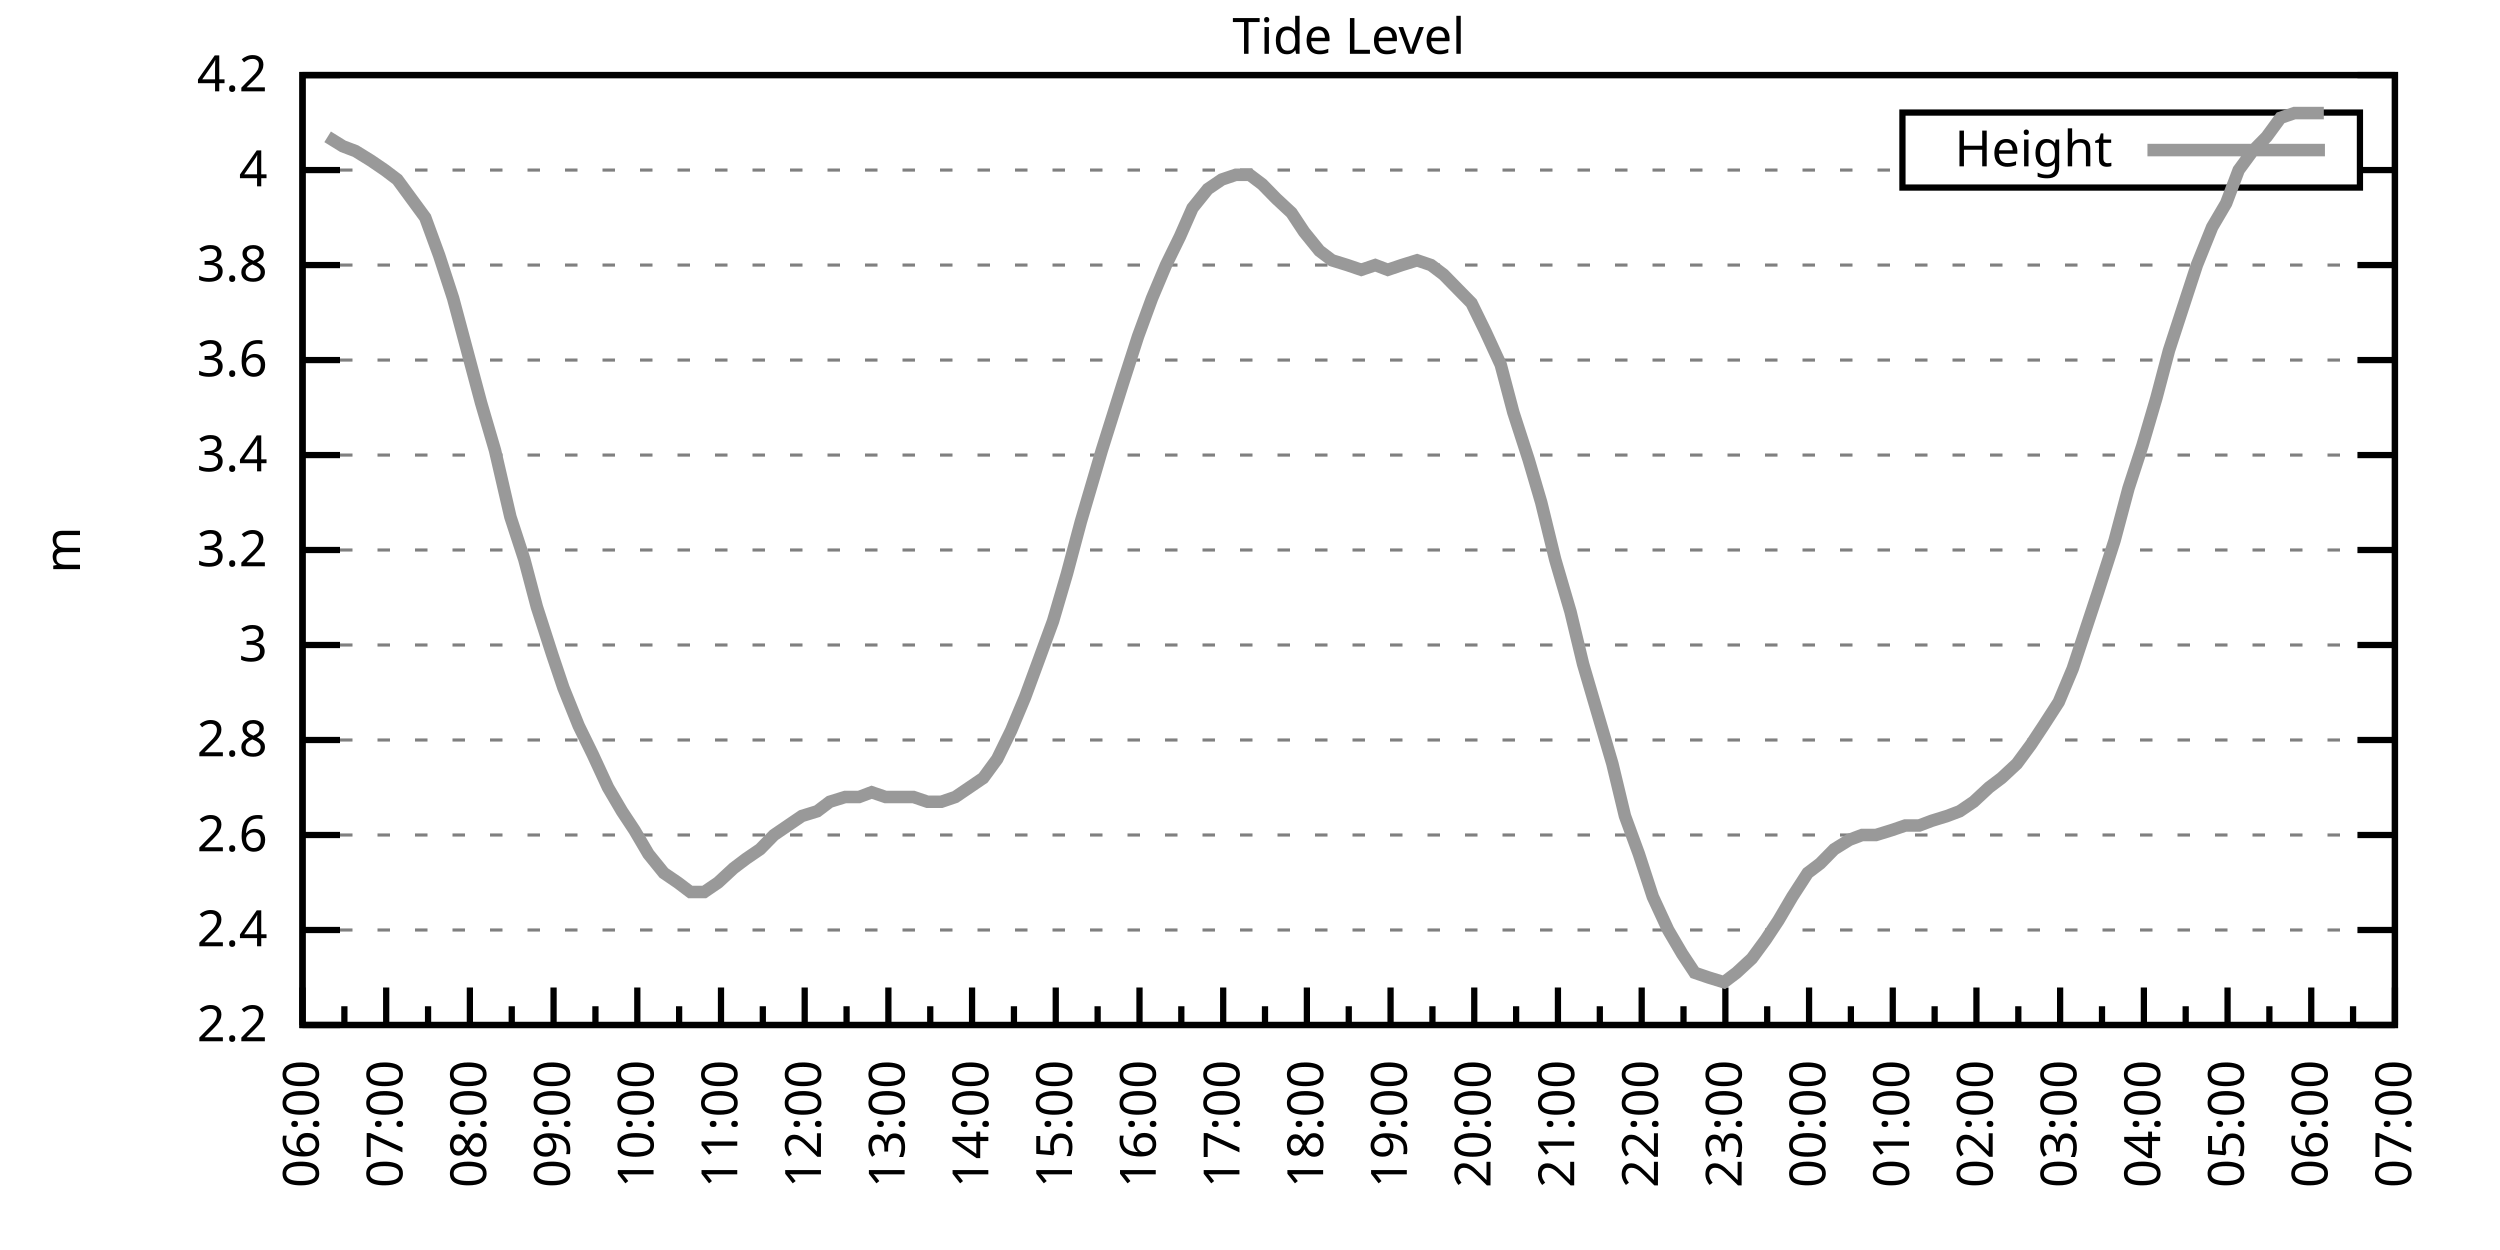
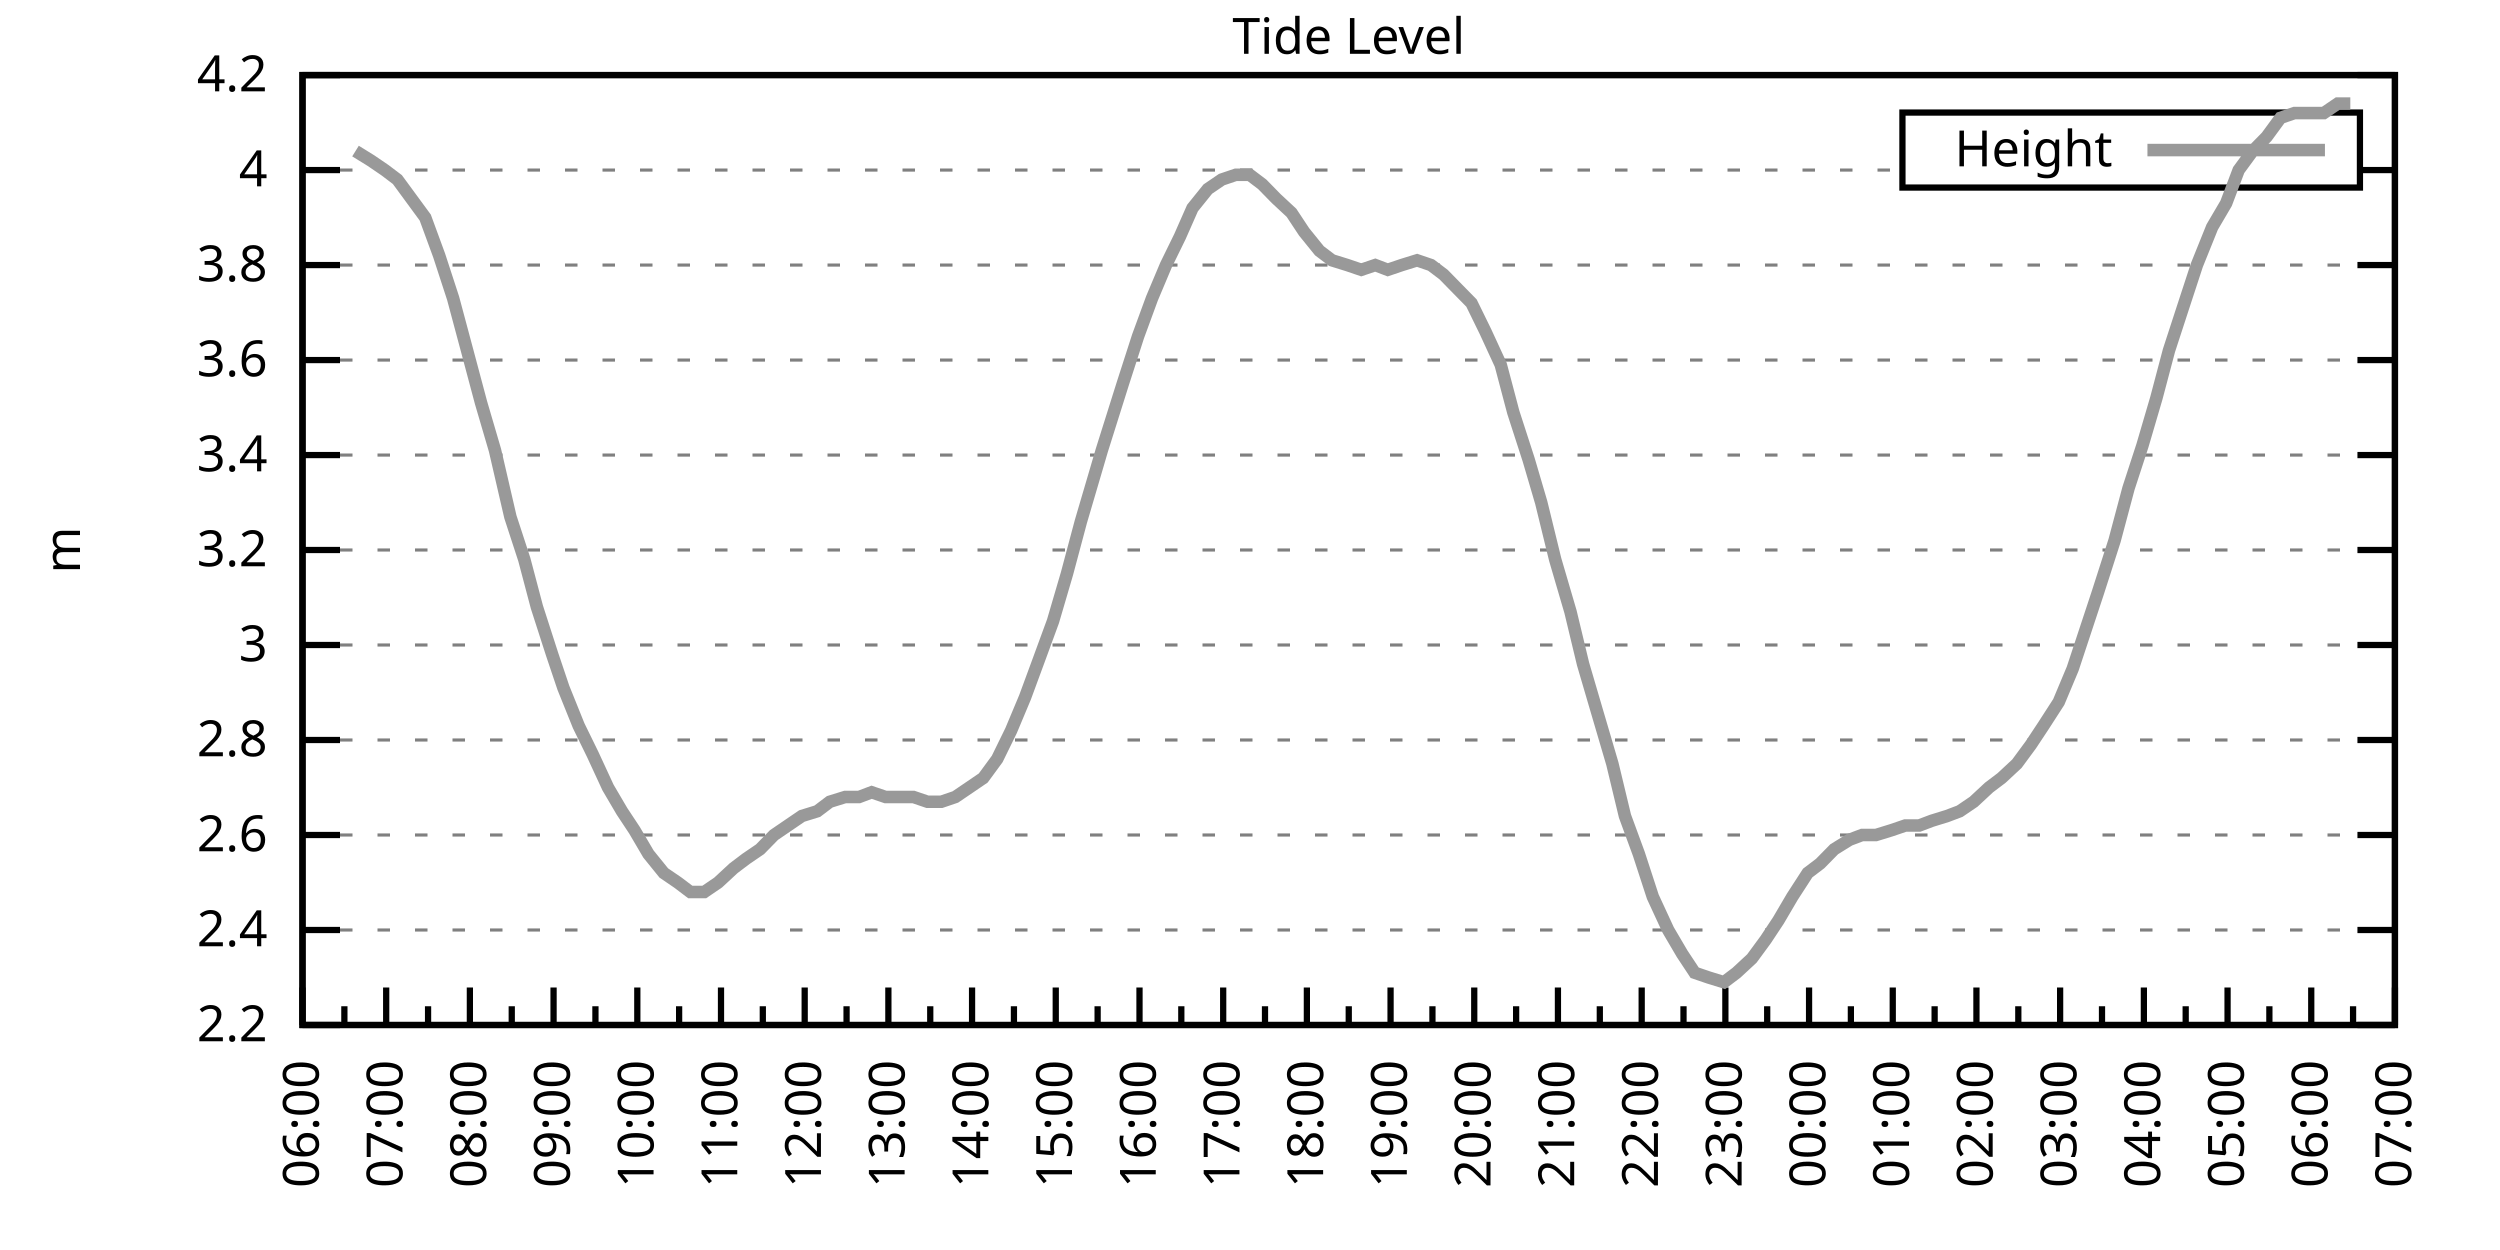
<svg xmlns="http://www.w3.org/2000/svg" xmlns:xlink="http://www.w3.org/1999/xlink" width="400" height="200" viewBox="0 0 400 200">
  <g id="gnuplot_canvas">
    <rect x="0" y="0" width="400" height="200" fill="none" />
    <defs>
      <circle id="gpDot" r="0.5" stroke-width="0.5" stroke="currentColor" />
      <path id="gpPt0" stroke-width="0.333" stroke="currentColor" d="M-1,0 h2 M0,-1 v2" />
      <path id="gpPt1" stroke-width="0.333" stroke="currentColor" d="M-1,-1 L1,1 M1,-1 L-1,1" />
      <path id="gpPt2" stroke-width="0.333" stroke="currentColor" d="M-1,0 L1,0 M0,-1 L0,1 M-1,-1 L1,1 M-1,1 L1,-1" />
      <rect id="gpPt3" stroke-width="0.333" stroke="currentColor" x="-1" y="-1" width="2" height="2" />
      <rect id="gpPt4" stroke-width="0.333" stroke="currentColor" fill="currentColor" x="-1" y="-1" width="2" height="2" />
      <circle id="gpPt5" stroke-width="0.333" stroke="currentColor" cx="0" cy="0" r="1" />
      <use xlink:href="#gpPt5" id="gpPt6" fill="currentColor" stroke="none" />
      <path id="gpPt7" stroke-width="0.333" stroke="currentColor" d="M0,-1.33 L-1.33,0.67 L1.33,0.67 z" />
      <use xlink:href="#gpPt7" id="gpPt8" fill="currentColor" stroke="none" />
      <use xlink:href="#gpPt7" id="gpPt9" stroke="currentColor" transform="rotate(180)" />
      <use xlink:href="#gpPt9" id="gpPt10" fill="currentColor" stroke="none" />
      <use xlink:href="#gpPt3" id="gpPt11" stroke="currentColor" transform="rotate(45)" />
      <use xlink:href="#gpPt11" id="gpPt12" fill="currentColor" stroke="none" />
      <path id="gpPt13" stroke-width="0.333" stroke="currentColor" d="M0,1.330 L1.265,0.411 L0.782,-1.067 L-0.782,-1.076 L-1.265,0.411 z" />
      <use xlink:href="#gpPt13" id="gpPt14" fill="currentColor" stroke="none" />
      <filter id="textbox" filterUnits="objectBoundingBox" x="0" y="0" height="1" width="1">
        <feFlood flood-color="white" flood-opacity="1" result="bgnd" />
        <feComposite in="SourceGraphic" in2="bgnd" operator="atop" />
      </filter>
      <filter id="greybox" filterUnits="objectBoundingBox" x="0" y="0" height="1" width="1">
        <feFlood flood-color="lightgrey" flood-opacity="1" result="grey" />
        <feComposite in="SourceGraphic" in2="grey" operator="atop" />
      </filter>
    </defs>
    <g fill="none" color="white" stroke="currentColor" stroke-width="1.00" stroke-linecap="butt" stroke-linejoin="miter">
</g>
    <g fill="none" color="black" stroke="currentColor" stroke-width="1.00" stroke-linecap="butt" stroke-linejoin="miter">
      <g stroke="none" shape-rendering="crispEdges">
        <polygon fill="rgb(255, 255, 255)" points="48.40,164.00 383.18,164.00 383.18,12.02 48.40,12.02 " />
      </g>
    </g>
    <g fill="none" color="black" stroke="currentColor" stroke-width="1.00" stroke-linecap="butt" stroke-linejoin="miter">
</g>
    <g fill="none" color="black" stroke="black" stroke-width="0.50" stroke-linecap="butt" stroke-linejoin="miter">
</g>
    <g fill="none" color="gray" stroke="currentColor" stroke-width="0.50" stroke-linecap="butt" stroke-linejoin="miter">
      <path stroke="gray" stroke-dasharray="2,4" class="gridline" d="M48.40,164.00 L383.19,164.00  " />
    </g>
    <g fill="none" color="gray" stroke="gray" stroke-width="1.00" stroke-linecap="butt" stroke-linejoin="miter">
</g>
    <g fill="none" color="black" stroke="currentColor" stroke-width="1.00" stroke-linecap="butt" stroke-linejoin="miter">
      <path stroke="black" d="M48.40,164.00 L54.40,164.00 M383.19,164.00 L377.19,164.00  " />
      <g transform="translate(42.80,166.60)" stroke="none" fill="black" font-family="Sans" font-size="8.00" text-anchor="end">
        <text>
          <tspan font-family="Sans"> 2.2</tspan>
        </text>
      </g>
    </g>
    <g fill="none" color="black" stroke="currentColor" stroke-width="1.00" stroke-linecap="butt" stroke-linejoin="miter">
</g>
    <g fill="none" color="black" stroke="black" stroke-width="0.50" stroke-linecap="butt" stroke-linejoin="miter">
</g>
    <g fill="none" color="gray" stroke="currentColor" stroke-width="0.50" stroke-linecap="butt" stroke-linejoin="miter">
      <path stroke="gray" stroke-dasharray="2,4" class="gridline" d="M48.40,148.80 L383.19,148.80  " />
    </g>
    <g fill="none" color="gray" stroke="gray" stroke-width="1.00" stroke-linecap="butt" stroke-linejoin="miter">
</g>
    <g fill="none" color="black" stroke="currentColor" stroke-width="1.00" stroke-linecap="butt" stroke-linejoin="miter">
      <path stroke="black" d="M48.40,148.80 L54.40,148.80 M383.19,148.80 L377.19,148.80  " />
      <g transform="translate(42.80,151.40)" stroke="none" fill="black" font-family="Sans" font-size="8.00" text-anchor="end">
        <text>
          <tspan font-family="Sans"> 2.4</tspan>
        </text>
      </g>
    </g>
    <g fill="none" color="black" stroke="currentColor" stroke-width="1.00" stroke-linecap="butt" stroke-linejoin="miter">
</g>
    <g fill="none" color="black" stroke="black" stroke-width="0.50" stroke-linecap="butt" stroke-linejoin="miter">
</g>
    <g fill="none" color="gray" stroke="currentColor" stroke-width="0.50" stroke-linecap="butt" stroke-linejoin="miter">
      <path stroke="gray" stroke-dasharray="2,4" class="gridline" d="M48.40,133.60 L383.19,133.60  " />
    </g>
    <g fill="none" color="gray" stroke="gray" stroke-width="1.00" stroke-linecap="butt" stroke-linejoin="miter">
</g>
    <g fill="none" color="black" stroke="currentColor" stroke-width="1.00" stroke-linecap="butt" stroke-linejoin="miter">
      <path stroke="black" d="M48.40,133.60 L54.40,133.60 M383.19,133.60 L377.19,133.60  " />
      <g transform="translate(42.80,136.20)" stroke="none" fill="black" font-family="Sans" font-size="8.00" text-anchor="end">
        <text>
          <tspan font-family="Sans"> 2.6</tspan>
        </text>
      </g>
    </g>
    <g fill="none" color="black" stroke="currentColor" stroke-width="1.00" stroke-linecap="butt" stroke-linejoin="miter">
</g>
    <g fill="none" color="black" stroke="black" stroke-width="0.50" stroke-linecap="butt" stroke-linejoin="miter">
</g>
    <g fill="none" color="gray" stroke="currentColor" stroke-width="0.50" stroke-linecap="butt" stroke-linejoin="miter">
      <path stroke="gray" stroke-dasharray="2,4" class="gridline" d="M48.40,118.40 L383.19,118.40  " />
    </g>
    <g fill="none" color="gray" stroke="gray" stroke-width="1.00" stroke-linecap="butt" stroke-linejoin="miter">
</g>
    <g fill="none" color="black" stroke="currentColor" stroke-width="1.00" stroke-linecap="butt" stroke-linejoin="miter">
      <path stroke="black" d="M48.40,118.40 L54.40,118.40 M383.19,118.40 L377.19,118.40  " />
      <g transform="translate(42.80,121.00)" stroke="none" fill="black" font-family="Sans" font-size="8.00" text-anchor="end">
        <text>
          <tspan font-family="Sans"> 2.8</tspan>
        </text>
      </g>
    </g>
    <g fill="none" color="black" stroke="currentColor" stroke-width="1.00" stroke-linecap="butt" stroke-linejoin="miter">
</g>
    <g fill="none" color="black" stroke="black" stroke-width="0.50" stroke-linecap="butt" stroke-linejoin="miter">
</g>
    <g fill="none" color="gray" stroke="currentColor" stroke-width="0.50" stroke-linecap="butt" stroke-linejoin="miter">
      <path stroke="gray" stroke-dasharray="2,4" class="gridline" d="M48.40,103.20 L383.19,103.20  " />
    </g>
    <g fill="none" color="gray" stroke="gray" stroke-width="1.00" stroke-linecap="butt" stroke-linejoin="miter">
</g>
    <g fill="none" color="black" stroke="currentColor" stroke-width="1.00" stroke-linecap="butt" stroke-linejoin="miter">
      <path stroke="black" d="M48.40,103.20 L54.40,103.20 M383.19,103.20 L377.19,103.20  " />
      <g transform="translate(42.80,105.80)" stroke="none" fill="black" font-family="Sans" font-size="8.00" text-anchor="end">
        <text>
          <tspan font-family="Sans"> 3</tspan>
        </text>
      </g>
    </g>
    <g fill="none" color="black" stroke="currentColor" stroke-width="1.00" stroke-linecap="butt" stroke-linejoin="miter">
</g>
    <g fill="none" color="black" stroke="black" stroke-width="0.50" stroke-linecap="butt" stroke-linejoin="miter">
</g>
    <g fill="none" color="gray" stroke="currentColor" stroke-width="0.50" stroke-linecap="butt" stroke-linejoin="miter">
      <path stroke="gray" stroke-dasharray="2,4" class="gridline" d="M48.40,88.00 L383.19,88.00  " />
    </g>
    <g fill="none" color="gray" stroke="gray" stroke-width="1.00" stroke-linecap="butt" stroke-linejoin="miter">
</g>
    <g fill="none" color="black" stroke="currentColor" stroke-width="1.00" stroke-linecap="butt" stroke-linejoin="miter">
      <path stroke="black" d="M48.40,88.00 L54.40,88.00 M383.19,88.00 L377.19,88.00  " />
      <g transform="translate(42.80,90.60)" stroke="none" fill="black" font-family="Sans" font-size="8.00" text-anchor="end">
        <text>
          <tspan font-family="Sans"> 3.2</tspan>
        </text>
      </g>
    </g>
    <g fill="none" color="black" stroke="currentColor" stroke-width="1.00" stroke-linecap="butt" stroke-linejoin="miter">
</g>
    <g fill="none" color="black" stroke="black" stroke-width="0.50" stroke-linecap="butt" stroke-linejoin="miter">
</g>
    <g fill="none" color="gray" stroke="currentColor" stroke-width="0.50" stroke-linecap="butt" stroke-linejoin="miter">
      <path stroke="gray" stroke-dasharray="2,4" class="gridline" d="M48.40,72.81 L383.19,72.81  " />
    </g>
    <g fill="none" color="gray" stroke="gray" stroke-width="1.00" stroke-linecap="butt" stroke-linejoin="miter">
</g>
    <g fill="none" color="black" stroke="currentColor" stroke-width="1.00" stroke-linecap="butt" stroke-linejoin="miter">
      <path stroke="black" d="M48.40,72.81 L54.40,72.81 M383.19,72.81 L377.19,72.81  " />
      <g transform="translate(42.80,75.41)" stroke="none" fill="black" font-family="Sans" font-size="8.00" text-anchor="end">
        <text>
          <tspan font-family="Sans"> 3.4</tspan>
        </text>
      </g>
    </g>
    <g fill="none" color="black" stroke="currentColor" stroke-width="1.00" stroke-linecap="butt" stroke-linejoin="miter">
</g>
    <g fill="none" color="black" stroke="black" stroke-width="0.50" stroke-linecap="butt" stroke-linejoin="miter">
</g>
    <g fill="none" color="gray" stroke="currentColor" stroke-width="0.50" stroke-linecap="butt" stroke-linejoin="miter">
      <path stroke="gray" stroke-dasharray="2,4" class="gridline" d="M48.40,57.61 L383.19,57.61  " />
    </g>
    <g fill="none" color="gray" stroke="gray" stroke-width="1.00" stroke-linecap="butt" stroke-linejoin="miter">
</g>
    <g fill="none" color="black" stroke="currentColor" stroke-width="1.00" stroke-linecap="butt" stroke-linejoin="miter">
      <path stroke="black" d="M48.40,57.61 L54.40,57.61 M383.19,57.61 L377.19,57.61  " />
      <g transform="translate(42.80,60.21)" stroke="none" fill="black" font-family="Sans" font-size="8.00" text-anchor="end">
        <text>
          <tspan font-family="Sans"> 3.6</tspan>
        </text>
      </g>
    </g>
    <g fill="none" color="black" stroke="currentColor" stroke-width="1.00" stroke-linecap="butt" stroke-linejoin="miter">
</g>
    <g fill="none" color="black" stroke="black" stroke-width="0.50" stroke-linecap="butt" stroke-linejoin="miter">
</g>
    <g fill="none" color="gray" stroke="currentColor" stroke-width="0.50" stroke-linecap="butt" stroke-linejoin="miter">
      <path stroke="gray" stroke-dasharray="2,4" class="gridline" d="M48.40,42.41 L383.19,42.41  " />
    </g>
    <g fill="none" color="gray" stroke="gray" stroke-width="1.00" stroke-linecap="butt" stroke-linejoin="miter">
</g>
    <g fill="none" color="black" stroke="currentColor" stroke-width="1.00" stroke-linecap="butt" stroke-linejoin="miter">
      <path stroke="black" d="M48.40,42.41 L54.40,42.41 M383.19,42.41 L377.19,42.41  " />
      <g transform="translate(42.80,45.01)" stroke="none" fill="black" font-family="Sans" font-size="8.00" text-anchor="end">
        <text>
          <tspan font-family="Sans"> 3.8</tspan>
        </text>
      </g>
    </g>
    <g fill="none" color="black" stroke="currentColor" stroke-width="1.00" stroke-linecap="butt" stroke-linejoin="miter">
</g>
    <g fill="none" color="black" stroke="black" stroke-width="0.50" stroke-linecap="butt" stroke-linejoin="miter">
</g>
    <g fill="none" color="gray" stroke="currentColor" stroke-width="0.50" stroke-linecap="butt" stroke-linejoin="miter">
      <path stroke="gray" stroke-dasharray="2,4" class="gridline" d="M48.40,27.21 L304.39,27.21 M377.59,27.21 L383.19,27.21  " />
    </g>
    <g fill="none" color="gray" stroke="gray" stroke-width="1.00" stroke-linecap="butt" stroke-linejoin="miter">
</g>
    <g fill="none" color="black" stroke="currentColor" stroke-width="1.00" stroke-linecap="butt" stroke-linejoin="miter">
      <path stroke="black" d="M48.40,27.21 L54.40,27.21 M383.19,27.21 L377.19,27.21  " />
      <g transform="translate(42.80,29.81)" stroke="none" fill="black" font-family="Sans" font-size="8.00" text-anchor="end">
        <text>
          <tspan font-family="Sans"> 4</tspan>
        </text>
      </g>
    </g>
    <g fill="none" color="black" stroke="currentColor" stroke-width="1.00" stroke-linecap="butt" stroke-linejoin="miter">
</g>
    <g fill="none" color="black" stroke="black" stroke-width="0.50" stroke-linecap="butt" stroke-linejoin="miter">
</g>
    <g fill="none" color="gray" stroke="currentColor" stroke-width="0.50" stroke-linecap="butt" stroke-linejoin="miter">
      <path stroke="gray" stroke-dasharray="2,4" class="gridline" d="M48.40,12.01 L383.19,12.01  " />
    </g>
    <g fill="none" color="gray" stroke="gray" stroke-width="1.00" stroke-linecap="butt" stroke-linejoin="miter">
</g>
    <g fill="none" color="black" stroke="currentColor" stroke-width="1.00" stroke-linecap="butt" stroke-linejoin="miter">
      <path stroke="black" d="M48.40,12.01 L54.40,12.01 M383.19,12.01 L377.19,12.01  " />
      <g transform="translate(42.80,14.61)" stroke="none" fill="black" font-family="Sans" font-size="8.00" text-anchor="end">
        <text>
          <tspan font-family="Sans"> 4.2</tspan>
        </text>
      </g>
    </g>
    <g fill="none" color="black" stroke="currentColor" stroke-width="1.00" stroke-linecap="butt" stroke-linejoin="miter">
      <path stroke="black" d="M48.40,164.00 L48.40,158.00  " />
      <g transform="translate(51.00,169.60) rotate(270)" stroke="none" fill="black" font-family="Sans" font-size="8.00" text-anchor="end">
        <text>
          <tspan font-family="Sans">06:00</tspan>
        </text>
      </g>
    </g>
    <g fill="none" color="black" stroke="currentColor" stroke-width="1.00" stroke-linecap="butt" stroke-linejoin="miter">
      <path stroke="black" d="M55.10,164.00 L55.10,161.00 M61.79,164.00 L61.79,158.00  " />
      <g transform="translate(64.39,169.60) rotate(270)" stroke="none" fill="black" font-family="Sans" font-size="8.00" text-anchor="end">
        <text>
          <tspan font-family="Sans">07:00</tspan>
        </text>
      </g>
    </g>
    <g fill="none" color="black" stroke="currentColor" stroke-width="1.00" stroke-linecap="butt" stroke-linejoin="miter">
      <path stroke="black" d="M68.49,164.00 L68.49,161.00 M75.18,164.00 L75.18,158.00  " />
      <g transform="translate(77.78,169.60) rotate(270)" stroke="none" fill="black" font-family="Sans" font-size="8.00" text-anchor="end">
        <text>
          <tspan font-family="Sans">08:00</tspan>
        </text>
      </g>
    </g>
    <g fill="none" color="black" stroke="currentColor" stroke-width="1.00" stroke-linecap="butt" stroke-linejoin="miter">
      <path stroke="black" d="M81.88,164.00 L81.88,161.00 M88.57,164.00 L88.57,158.00  " />
      <g transform="translate(91.17,169.60) rotate(270)" stroke="none" fill="black" font-family="Sans" font-size="8.00" text-anchor="end">
        <text>
          <tspan font-family="Sans">09:00</tspan>
        </text>
      </g>
    </g>
    <g fill="none" color="black" stroke="currentColor" stroke-width="1.00" stroke-linecap="butt" stroke-linejoin="miter">
      <path stroke="black" d="M95.27,164.00 L95.27,161.00 M101.97,164.00 L101.97,158.00  " />
      <g transform="translate(104.57,169.60) rotate(270)" stroke="none" fill="black" font-family="Sans" font-size="8.00" text-anchor="end">
        <text>
          <tspan font-family="Sans">10:00</tspan>
        </text>
      </g>
    </g>
    <g fill="none" color="black" stroke="currentColor" stroke-width="1.00" stroke-linecap="butt" stroke-linejoin="miter">
      <path stroke="black" d="M108.66,164.00 L108.66,161.00 M115.36,164.00 L115.36,158.00  " />
      <g transform="translate(117.96,169.60) rotate(270)" stroke="none" fill="black" font-family="Sans" font-size="8.00" text-anchor="end">
        <text>
          <tspan font-family="Sans">11:00</tspan>
        </text>
      </g>
    </g>
    <g fill="none" color="black" stroke="currentColor" stroke-width="1.00" stroke-linecap="butt" stroke-linejoin="miter">
      <path stroke="black" d="M122.05,164.00 L122.05,161.00 M128.75,164.00 L128.75,158.00  " />
      <g transform="translate(131.35,169.60) rotate(270)" stroke="none" fill="black" font-family="Sans" font-size="8.00" text-anchor="end">
        <text>
          <tspan font-family="Sans">12:00</tspan>
        </text>
      </g>
    </g>
    <g fill="none" color="black" stroke="currentColor" stroke-width="1.00" stroke-linecap="butt" stroke-linejoin="miter">
      <path stroke="black" d="M135.45,164.00 L135.45,161.00 M142.14,164.00 L142.14,158.00  " />
      <g transform="translate(144.74,169.60) rotate(270)" stroke="none" fill="black" font-family="Sans" font-size="8.00" text-anchor="end">
        <text>
          <tspan font-family="Sans">13:00</tspan>
        </text>
      </g>
    </g>
    <g fill="none" color="black" stroke="currentColor" stroke-width="1.00" stroke-linecap="butt" stroke-linejoin="miter">
      <path stroke="black" d="M148.84,164.00 L148.84,161.00 M155.53,164.00 L155.53,158.00  " />
      <g transform="translate(158.13,169.60) rotate(270)" stroke="none" fill="black" font-family="Sans" font-size="8.00" text-anchor="end">
        <text>
          <tspan font-family="Sans">14:00</tspan>
        </text>
      </g>
    </g>
    <g fill="none" color="black" stroke="currentColor" stroke-width="1.00" stroke-linecap="butt" stroke-linejoin="miter">
      <path stroke="black" d="M162.23,164.00 L162.23,161.00 M168.92,164.00 L168.92,158.00  " />
      <g transform="translate(171.52,169.60) rotate(270)" stroke="none" fill="black" font-family="Sans" font-size="8.00" text-anchor="end">
        <text>
          <tspan font-family="Sans">15:00</tspan>
        </text>
      </g>
    </g>
    <g fill="none" color="black" stroke="currentColor" stroke-width="1.00" stroke-linecap="butt" stroke-linejoin="miter">
      <path stroke="black" d="M175.62,164.00 L175.62,161.00 M182.32,164.00 L182.32,158.00  " />
      <g transform="translate(184.92,169.60) rotate(270)" stroke="none" fill="black" font-family="Sans" font-size="8.00" text-anchor="end">
        <text>
          <tspan font-family="Sans">16:00</tspan>
        </text>
      </g>
    </g>
    <g fill="none" color="black" stroke="currentColor" stroke-width="1.00" stroke-linecap="butt" stroke-linejoin="miter">
      <path stroke="black" d="M189.01,164.00 L189.01,161.00 M195.71,164.00 L195.71,158.00  " />
      <g transform="translate(198.31,169.60) rotate(270)" stroke="none" fill="black" font-family="Sans" font-size="8.00" text-anchor="end">
        <text>
          <tspan font-family="Sans">17:00</tspan>
        </text>
      </g>
    </g>
    <g fill="none" color="black" stroke="currentColor" stroke-width="1.00" stroke-linecap="butt" stroke-linejoin="miter">
      <path stroke="black" d="M202.40,164.00 L202.40,161.00 M209.10,164.00 L209.10,158.00  " />
      <g transform="translate(211.70,169.60) rotate(270)" stroke="none" fill="black" font-family="Sans" font-size="8.00" text-anchor="end">
        <text>
          <tspan font-family="Sans">18:00</tspan>
        </text>
      </g>
    </g>
    <g fill="none" color="black" stroke="currentColor" stroke-width="1.00" stroke-linecap="butt" stroke-linejoin="miter">
      <path stroke="black" d="M215.80,164.00 L215.80,161.00 M222.49,164.00 L222.49,158.00  " />
      <g transform="translate(225.09,169.60) rotate(270)" stroke="none" fill="black" font-family="Sans" font-size="8.00" text-anchor="end">
        <text>
          <tspan font-family="Sans">19:00</tspan>
        </text>
      </g>
    </g>
    <g fill="none" color="black" stroke="currentColor" stroke-width="1.00" stroke-linecap="butt" stroke-linejoin="miter">
      <path stroke="black" d="M229.19,164.00 L229.19,161.00 M235.88,164.00 L235.88,158.00  " />
      <g transform="translate(238.48,169.60) rotate(270)" stroke="none" fill="black" font-family="Sans" font-size="8.00" text-anchor="end">
        <text>
          <tspan font-family="Sans">20:00</tspan>
        </text>
      </g>
    </g>
    <g fill="none" color="black" stroke="currentColor" stroke-width="1.00" stroke-linecap="butt" stroke-linejoin="miter">
      <path stroke="black" d="M242.58,164.00 L242.58,161.00 M249.27,164.00 L249.27,158.00  " />
      <g transform="translate(251.87,169.60) rotate(270)" stroke="none" fill="black" font-family="Sans" font-size="8.00" text-anchor="end">
        <text>
          <tspan font-family="Sans">21:00</tspan>
        </text>
      </g>
    </g>
    <g fill="none" color="black" stroke="currentColor" stroke-width="1.00" stroke-linecap="butt" stroke-linejoin="miter">
      <path stroke="black" d="M255.97,164.00 L255.97,161.00 M262.67,164.00 L262.67,158.00  " />
      <g transform="translate(265.27,169.60) rotate(270)" stroke="none" fill="black" font-family="Sans" font-size="8.00" text-anchor="end">
        <text>
          <tspan font-family="Sans">22:00</tspan>
        </text>
      </g>
    </g>
    <g fill="none" color="black" stroke="currentColor" stroke-width="1.00" stroke-linecap="butt" stroke-linejoin="miter">
      <path stroke="black" d="M269.36,164.00 L269.36,161.00 M276.06,164.00 L276.06,158.00  " />
      <g transform="translate(278.66,169.60) rotate(270)" stroke="none" fill="black" font-family="Sans" font-size="8.00" text-anchor="end">
        <text>
          <tspan font-family="Sans">23:00</tspan>
        </text>
      </g>
    </g>
    <g fill="none" color="black" stroke="currentColor" stroke-width="1.00" stroke-linecap="butt" stroke-linejoin="miter">
      <path stroke="black" d="M282.75,164.00 L282.75,161.00 M289.45,164.00 L289.45,158.00  " />
      <g transform="translate(292.05,169.60) rotate(270)" stroke="none" fill="black" font-family="Sans" font-size="8.00" text-anchor="end">
        <text>
          <tspan font-family="Sans">00:00</tspan>
        </text>
      </g>
    </g>
    <g fill="none" color="black" stroke="currentColor" stroke-width="1.00" stroke-linecap="butt" stroke-linejoin="miter">
      <path stroke="black" d="M296.14,164.00 L296.14,161.00 M302.84,164.00 L302.84,158.00  " />
      <g transform="translate(305.44,169.60) rotate(270)" stroke="none" fill="black" font-family="Sans" font-size="8.00" text-anchor="end">
        <text>
          <tspan font-family="Sans">01:00</tspan>
        </text>
      </g>
    </g>
    <g fill="none" color="black" stroke="currentColor" stroke-width="1.00" stroke-linecap="butt" stroke-linejoin="miter">
      <path stroke="black" d="M309.54,164.00 L309.54,161.00 M316.23,164.00 L316.23,158.00  " />
      <g transform="translate(318.83,169.60) rotate(270)" stroke="none" fill="black" font-family="Sans" font-size="8.00" text-anchor="end">
        <text>
          <tspan font-family="Sans">02:00</tspan>
        </text>
      </g>
    </g>
    <g fill="none" color="black" stroke="currentColor" stroke-width="1.00" stroke-linecap="butt" stroke-linejoin="miter">
      <path stroke="black" d="M322.93,164.00 L322.93,161.00 M329.62,164.00 L329.62,158.00  " />
      <g transform="translate(332.22,169.60) rotate(270)" stroke="none" fill="black" font-family="Sans" font-size="8.00" text-anchor="end">
        <text>
          <tspan font-family="Sans">03:00</tspan>
        </text>
      </g>
    </g>
    <g fill="none" color="black" stroke="currentColor" stroke-width="1.00" stroke-linecap="butt" stroke-linejoin="miter">
      <path stroke="black" d="M336.32,164.00 L336.32,161.00 M343.02,164.00 L343.02,158.00  " />
      <g transform="translate(345.62,169.60) rotate(270)" stroke="none" fill="black" font-family="Sans" font-size="8.00" text-anchor="end">
        <text>
          <tspan font-family="Sans">04:00</tspan>
        </text>
      </g>
    </g>
    <g fill="none" color="black" stroke="currentColor" stroke-width="1.00" stroke-linecap="butt" stroke-linejoin="miter">
      <path stroke="black" d="M349.71,164.00 L349.71,161.00 M356.41,164.00 L356.41,158.00  " />
      <g transform="translate(359.01,169.60) rotate(270)" stroke="none" fill="black" font-family="Sans" font-size="8.00" text-anchor="end">
        <text>
          <tspan font-family="Sans">05:00</tspan>
        </text>
      </g>
    </g>
    <g fill="none" color="black" stroke="currentColor" stroke-width="1.00" stroke-linecap="butt" stroke-linejoin="miter">
      <path stroke="black" d="M363.10,164.00 L363.10,161.00 M369.80,164.00 L369.80,158.00  " />
      <g transform="translate(372.40,169.60) rotate(270)" stroke="none" fill="black" font-family="Sans" font-size="8.00" text-anchor="end">
        <text>
          <tspan font-family="Sans">06:00</tspan>
        </text>
      </g>
    </g>
    <g fill="none" color="black" stroke="currentColor" stroke-width="1.00" stroke-linecap="butt" stroke-linejoin="miter">
      <path stroke="black" d="M376.49,164.00 L376.49,161.00 M383.19,164.00 L383.19,158.00  " />
      <g transform="translate(385.79,169.60) rotate(270)" stroke="none" fill="black" font-family="Sans" font-size="8.00" text-anchor="end">
        <text>
          <tspan font-family="Sans">07:00</tspan>
        </text>
      </g>
    </g>
    <g fill="none" color="black" stroke="currentColor" stroke-width="1.00" stroke-linecap="butt" stroke-linejoin="miter">
</g>
    <g fill="none" color="black" stroke="currentColor" stroke-width="1.00" stroke-linecap="butt" stroke-linejoin="miter">
      <path stroke="black" d="M48.40,12.01 L48.40,164.00 L383.19,164.00 L383.19,12.01 L48.40,12.01 Z  " />
    </g>
    <g fill="none" color="black" stroke="currentColor" stroke-width="1.00" stroke-linecap="butt" stroke-linejoin="miter">
      <g transform="translate(12.80,88.01) rotate(270)" stroke="none" fill="black" font-family="Sans" font-size="8.00" text-anchor="middle">
        <text>
          <tspan font-family="Sans">m</tspan>
        </text>
      </g>
    </g>
    <g fill="none" color="black" stroke="currentColor" stroke-width="1.00" stroke-linecap="butt" stroke-linejoin="miter">
</g>
    <g fill="none" color="black" stroke="currentColor" stroke-width="1.00" stroke-linecap="butt" stroke-linejoin="miter">
      <path stroke="black" d="M304.39,30.01 L304.39,18.01 L377.59,18.01 L377.59,30.01 L304.39,30.01 Z  " />
    </g>
    <g id="Tide_level_plot_1">
      <g fill="none" color="white" stroke="black" stroke-width="2.00" stroke-linecap="butt" stroke-linejoin="miter">
</g>
      <g fill="none" color="black" stroke="currentColor" stroke-width="2.00" stroke-linecap="butt" stroke-linejoin="miter">
        <g transform="translate(337.99,26.61)" stroke="none" fill="black" font-family="Sans" font-size="8.00" text-anchor="end">
          <text>
            <tspan font-family="Sans">Height</tspan>
          </text>
        </g>
      </g>
      <g fill="none" color="black" stroke="currentColor" stroke-width="2.00" stroke-linecap="butt" stroke-linejoin="miter">
-         <path stroke="rgb(153, 153, 153)" d="M343.59,24.01 L371.99,24.01 M52.42,21.89 L54.87,23.41 L56.88,24.17 L59.34,25.69 L61.57,27.21 L63.58,28.73   L65.81,31.77 L68.04,34.81 L70.27,40.89 L72.50,47.73 L74.74,56.09 L76.97,64.45 L79.20,72.05 L81.66,82.69   L83.89,89.52 L85.90,97.12 L88.35,104.72 L90.14,110.04 L92.59,116.12 L94.82,120.68 L97.28,126.00 L99.51,129.80   L101.52,132.84 L103.75,136.64 L106.21,139.68 L108.44,141.20 L110.45,142.72 L112.68,142.72 L114.91,141.20 L117.37,138.92   L119.38,137.40 L121.61,135.88 L123.84,133.60 L126.07,132.08 L128.30,130.56 L130.76,129.80 L132.77,128.28 L135.22,127.52   L137.45,127.52 L139.46,126.76 L141.69,127.52 L143.93,127.52 L146.16,127.52 L148.39,128.28 L150.62,128.28 L152.85,127.52   L155.09,126.00 L157.32,124.48 L159.55,121.44 L161.78,116.88 L164.01,111.56 L166.25,105.48 L168.48,99.40 L170.71,91.80   L172.94,83.45 L175.40,75.09 L176.29,72.05 L179.64,61.41 L182.09,53.81 L184.32,47.73 L186.56,42.41 L188.79,37.85   L190.80,33.29 L193.25,30.25 L195.48,28.73 L197.72,27.97 L199.95,27.97 L201.96,29.49 L204.19,31.77 L206.64,34.05   L208.65,37.09 L211.11,40.13 L213.12,41.65 L215.57,42.41 L217.80,43.17 L220.04,42.41 L222.04,43.17 L224.28,42.41   L226.73,41.65 L228.96,42.41 L230.97,43.93 L233.20,46.21 L235.44,48.49 L237.67,53.05 L240.12,58.37 L242.13,65.97   L244.59,73.57 L246.60,80.41 L248.83,89.52 L251.28,97.88 L253.29,106.24 L255.52,113.84 L257.98,122.20 L259.99,130.56   L262.22,136.64 L264.45,143.48 L266.91,148.80 L269.14,152.60 L271.15,155.64 L273.38,156.40 L275.83,157.16 L277.84,155.64   L280.30,153.36 L282.53,150.32 L284.54,147.28 L286.77,143.48 L289.23,139.68 L291.23,138.16 L293.47,135.88 L295.92,134.36   L297.93,133.60 L300.16,133.60 L302.62,132.84 L304.85,132.08 L307.08,132.08 L309.09,131.32 L311.54,130.56 L313.55,129.80   L315.79,128.28 L318.24,126.00 L320.25,124.48 L322.70,122.20 L324.94,119.16 L326.95,116.12 L329.40,112.32 L331.63,107.00   L333.64,100.92 L335.65,94.84 L338.33,86.49 L340.56,78.13 L342.79,71.29 L345.02,63.69 L347.03,56.09 L349.26,49.25   L351.50,42.41 L353.95,36.33 L356.18,32.53 L358.19,27.21 L360.42,24.17 L362.66,21.89 L364.89,18.85 L367.12,18.09   L369.35,18.09 L371.81,18.09  " />
+         <path stroke="rgb(153, 153, 153)" d="M343.59,24.01 L371.99,24.01 M56.88,24.17 L59.34,25.69 L61.57,27.21 L63.58,28.73 L65.81,31.77 L68.04,34.81   L70.27,40.89 L72.50,47.73 L74.74,56.09 L76.97,64.45 L79.20,72.05 L81.66,82.69 L83.89,89.52 L85.90,97.12   L88.35,104.72 L90.14,110.04 L92.59,116.12 L94.82,120.68 L97.28,126.00 L99.51,129.80 L101.52,132.84 L103.75,136.64   L106.21,139.68 L108.44,141.20 L110.45,142.72 L112.68,142.72 L114.91,141.20 L117.37,138.92 L119.38,137.40 L121.61,135.88   L123.84,133.60 L126.07,132.08 L128.30,130.56 L130.76,129.80 L132.77,128.28 L135.22,127.52 L137.45,127.52 L139.46,126.76   L141.69,127.52 L143.93,127.52 L146.16,127.52 L148.39,128.28 L150.62,128.28 L152.85,127.52 L155.09,126.00 L157.32,124.48   L159.55,121.44 L161.78,116.88 L164.01,111.56 L166.25,105.48 L168.48,99.40 L170.71,91.80 L172.94,83.45 L175.40,75.09   L176.29,72.05 L179.64,61.41 L182.09,53.81 L184.32,47.73 L186.56,42.41 L188.79,37.85 L190.80,33.29 L193.25,30.25   L195.48,28.73 L197.72,27.97 L199.95,27.97 L201.96,29.49 L204.19,31.77 L206.64,34.05 L208.65,37.09 L211.11,40.13   L213.12,41.65 L215.57,42.41 L217.80,43.17 L220.04,42.41 L222.04,43.17 L224.28,42.41 L226.73,41.65 L228.96,42.41   L230.97,43.93 L233.20,46.21 L235.44,48.49 L237.67,53.05 L240.12,58.37 L242.13,65.97 L244.59,73.57 L246.60,80.41   L248.83,89.52 L251.28,97.88 L253.29,106.24 L255.52,113.84 L257.98,122.20 L259.99,130.56 L262.22,136.64 L264.45,143.48   L266.91,148.80 L269.14,152.60 L271.15,155.64 L273.38,156.40 L275.83,157.16 L277.84,155.64 L280.30,153.36 L282.53,150.32   L284.54,147.28 L286.77,143.48 L289.23,139.68 L291.23,138.16 L293.47,135.88 L295.92,134.36 L297.93,133.60 L300.16,133.60   L302.62,132.84 L304.85,132.08 L307.08,132.08 L309.09,131.32 L311.54,130.56 L313.55,129.80 L315.79,128.28 L318.24,126.00   L320.25,124.48 L322.70,122.20 L324.94,119.16 L326.95,116.12 L329.40,112.32 L331.63,107.00 L333.64,100.92 L335.65,94.84   L338.33,86.49 L340.56,78.13 L342.79,71.29 L345.02,63.69 L347.03,56.09 L349.26,49.25 L351.50,42.41 L353.95,36.33   L356.18,32.53 L358.19,27.21 L360.42,24.17 L362.66,21.89 L364.89,18.85 L367.12,18.09 L369.35,18.09 L371.81,18.09   L374.04,16.57 L376.05,16.57  " />
      </g>
    </g>
    <g fill="none" color="black" stroke="currentColor" stroke-width="2.00" stroke-linecap="butt" stroke-linejoin="miter">
</g>
    <g fill="none" color="black" stroke="black" stroke-width="1.00" stroke-linecap="butt" stroke-linejoin="miter">
</g>
    <g fill="none" color="black" stroke="currentColor" stroke-width="1.00" stroke-linecap="butt" stroke-linejoin="miter">
      <path stroke="black" d="M48.40,12.01 L48.40,164.00 L383.19,164.00 L383.19,12.01 L48.40,12.01 Z  " />
    </g>
    <g fill="none" color="black" stroke="currentColor" stroke-width="1.00" stroke-linecap="butt" stroke-linejoin="miter">
      <g transform="translate(215.79,8.61)" stroke="none" fill="black" font-family="Sans" font-size="8.00" text-anchor="middle">
        <text>
          <tspan font-family="Sans">Tide Level</tspan>
        </text>
      </g>
    </g>
    <g fill="none" color="black" stroke="currentColor" stroke-width="1.00" stroke-linecap="butt" stroke-linejoin="miter">
</g>
  </g>
</svg>
